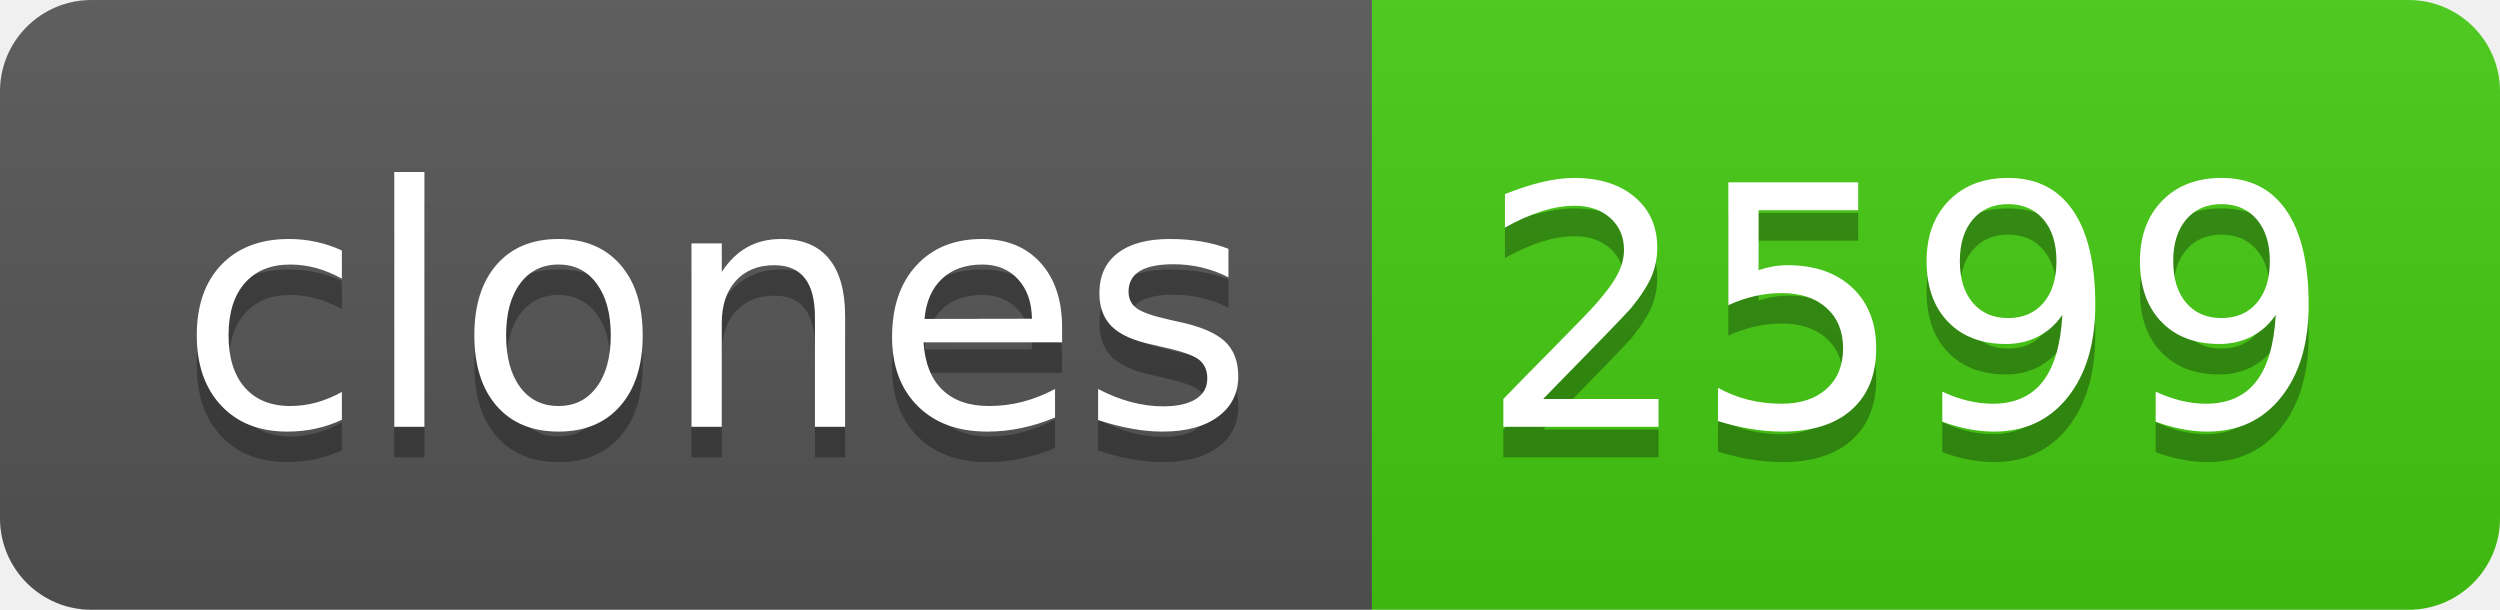
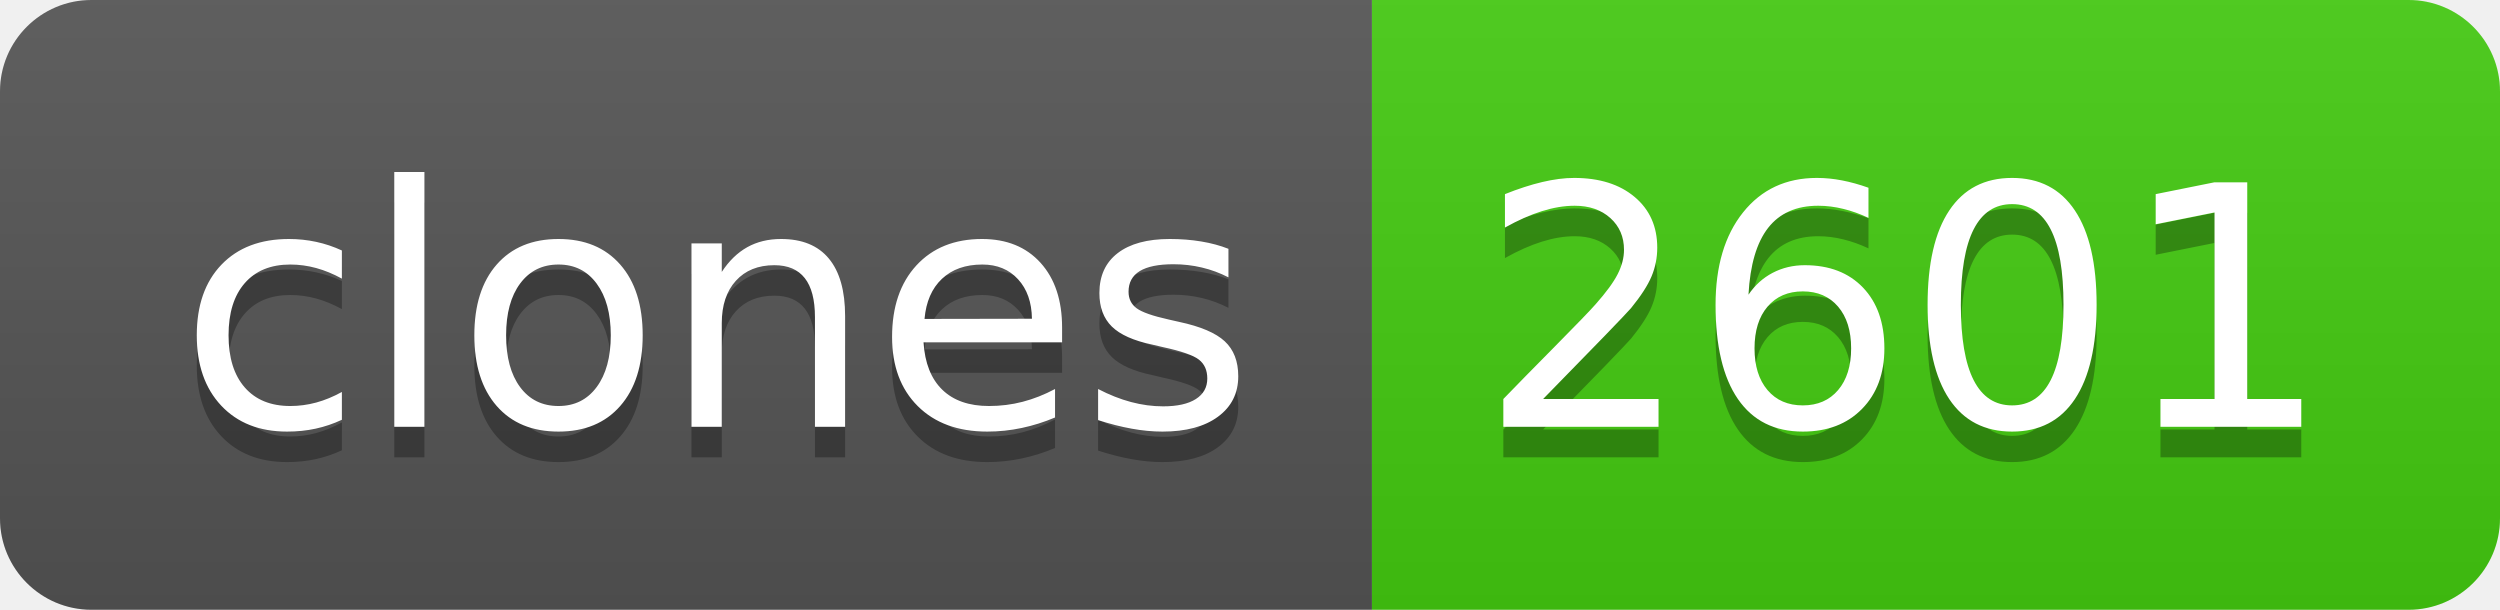
- <svg xmlns="http://www.w3.org/2000/svg" width="82" height="20" role="img" aria-label="clones: 2599">
+ <svg xmlns="http://www.w3.org/2000/svg" width="82" height="20" role="img" aria-label="clones: 2601">
  <linearGradient id="s" x2="0" y2="100%">
    <stop offset="0" stop-color="#bbb" stop-opacity=".1" />
    <stop offset="1" stop-opacity=".1" />
  </linearGradient>
  <clipPath id="r">
    <rect width="82" height="20" rx="3" fill="#fff" />
  </clipPath>
  <g clip-path="url(#r)">
    <rect width="45" height="20" fill="#555" />
    <rect x="45" width="37" height="20" fill="#4c1" />
    <rect width="82" height="20" fill="url(#s)" />
  </g>
  <g fill="#fff" text-anchor="middle" font-family="Verdana,Geneva,DejaVu Sans,sans-serif" text-rendering="geometricPrecision" font-size="110">
    <text aria-hidden="true" x="235" y="150" fill="#010101" fill-opacity=".3" transform="scale(.1)" textLength="350">clones</text>
    <text x="235" y="140" transform="scale(.1)" fill="#fff" textLength="350">clones</text>
-     <text aria-hidden="true" x="625" y="150" fill="#010101" fill-opacity=".3" transform="scale(.1)" textLength="270">2599</text>
-     <text x="625" y="140" transform="scale(.1)" fill="#fff" textLength="270">2599</text>
+     <text aria-hidden="true" x="625" y="150" fill="#010101" fill-opacity=".3" transform="scale(.1)" textLength="270">2601</text>
+     <text x="625" y="140" transform="scale(.1)" fill="#fff" textLength="270">2601</text>
  </g>
</svg>
